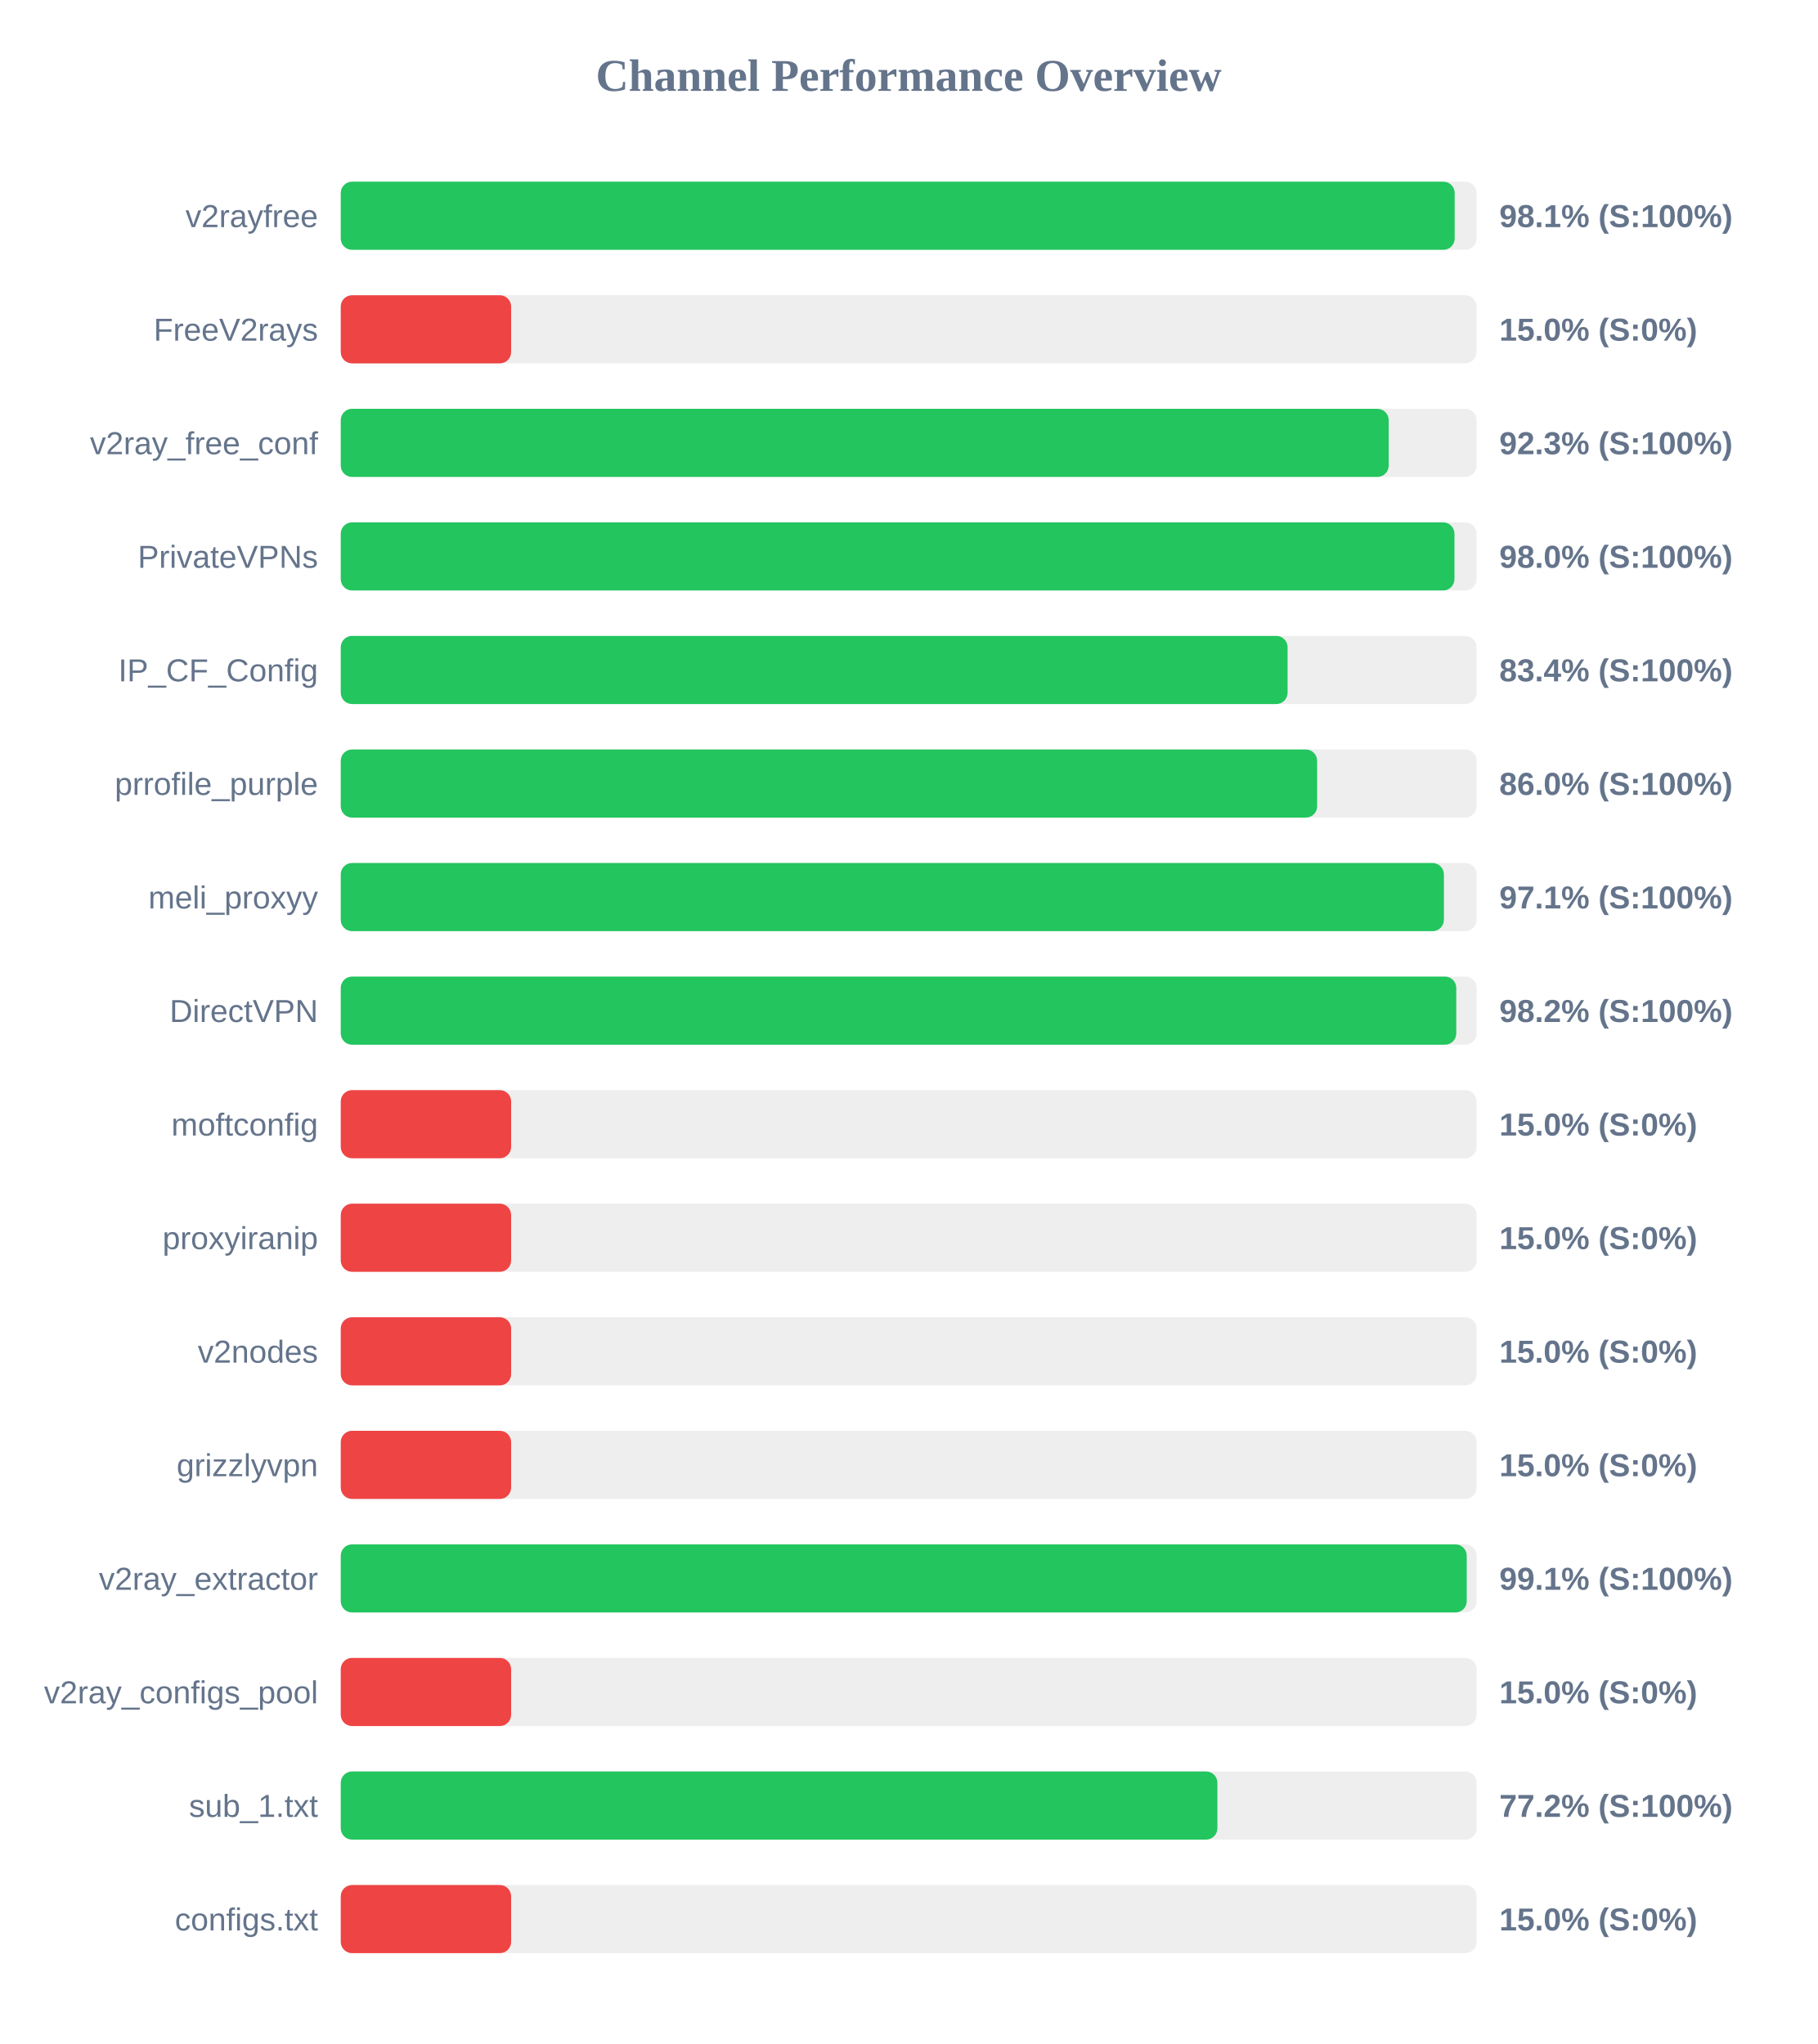
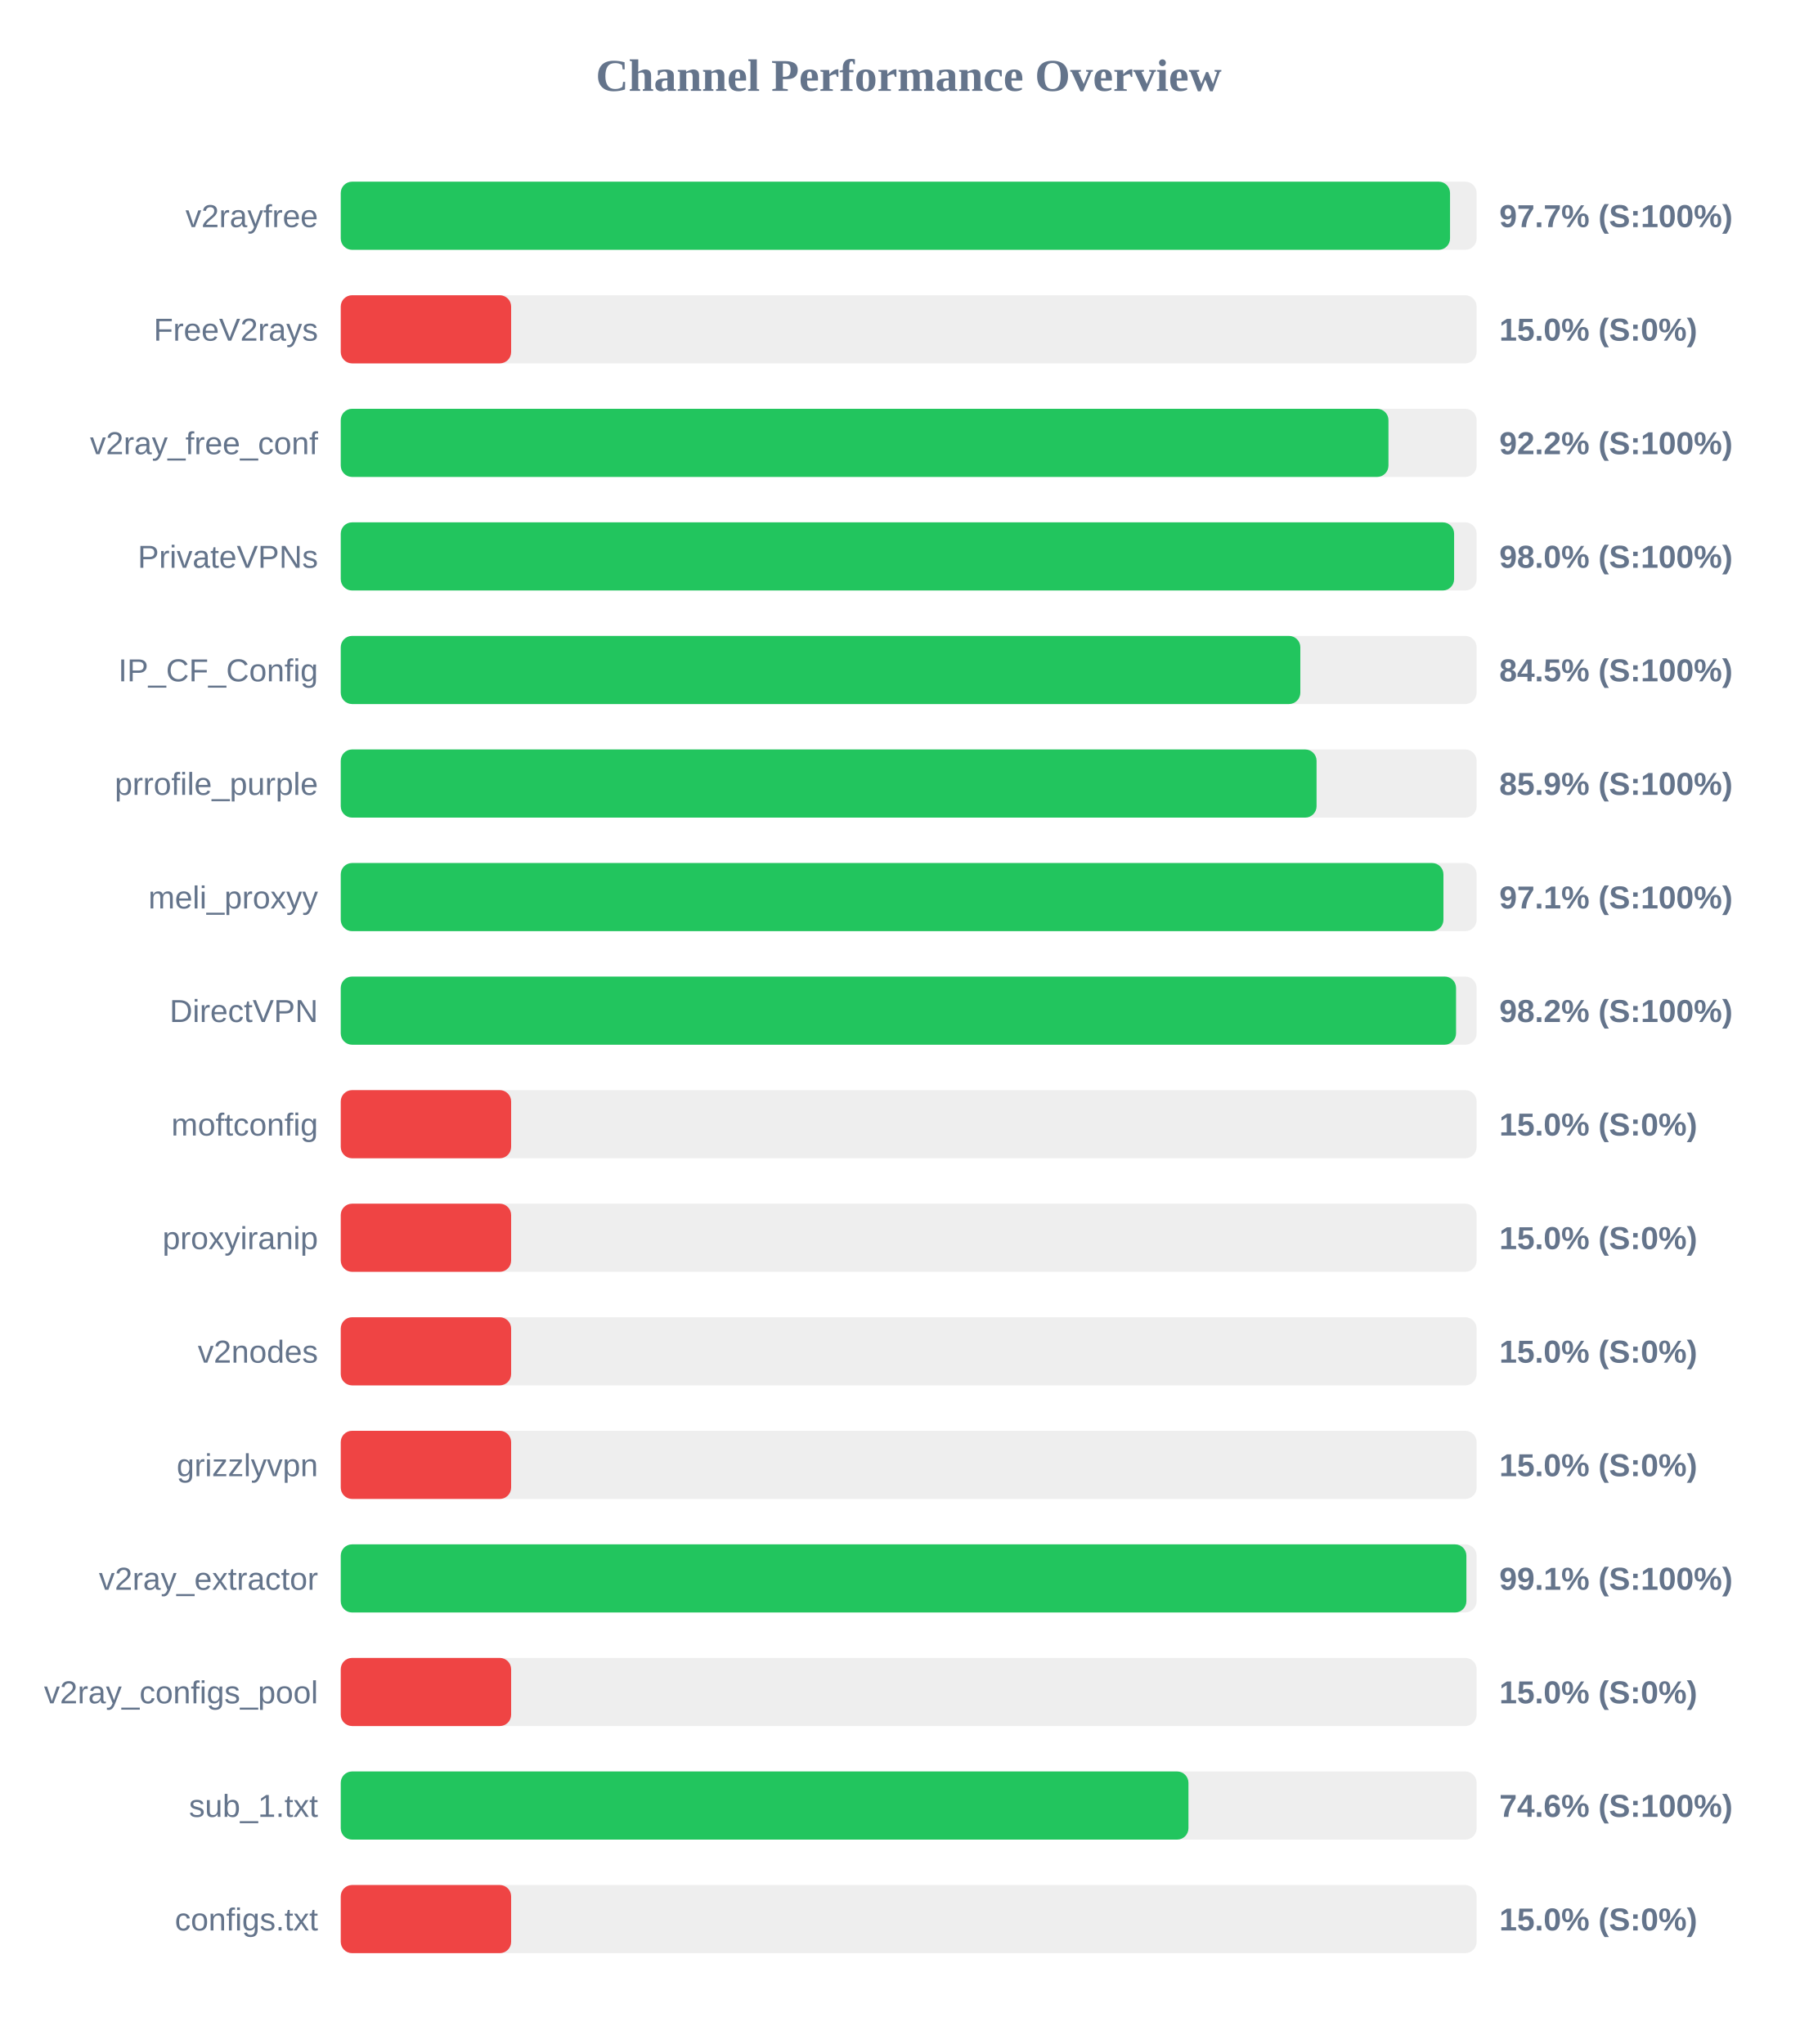
<svg xmlns="http://www.w3.org/2000/svg" width="800" height="900" version="1.1">
  <style>
        .row { font: 14px Arial; fill: #64748b; }
        .score { font: bold 14px Arial; fill: #64748b; }
    </style>
  <text x="400" y="40" text-anchor="middle" font-size="20px" font-weight="bold" fill="#64748b">Channel Performance Overview</text>
  <rect x="150" y="80" width="500" height="30" fill="#eee" rx="5" />
-   <rect x="150" y="80" width="490.35" height="30" fill="#22c55e" rx="5" />
+   <rect x="150" y="80" width="488.3" height="30" fill="#22c55e" rx="5" />
  <text x="140" y="100" text-anchor="end" class="row">v2rayfree</text>
-   <text x="660" y="100" text-anchor="start" class="score">98.1% (S:100%)</text>
+   <text x="660" y="100" text-anchor="start" class="score">97.7% (S:100%)</text>
  <rect x="150" y="130" width="500" height="30" fill="#eee" rx="5" />
  <rect x="150" y="130" width="75.0" height="30" fill="#ef4444" rx="5" />
  <text x="140" y="150" text-anchor="end" class="row">FreeV2rays</text>
  <text x="660" y="150" text-anchor="start" class="score">15.0% (S:0%)</text>
  <rect x="150" y="180" width="500" height="30" fill="#eee" rx="5" />
-   <rect x="150" y="180" width="461.3" height="30" fill="#22c55e" rx="5" />
+   <rect x="150" y="180" width="461.2" height="30" fill="#22c55e" rx="5" />
  <text x="140" y="200" text-anchor="end" class="row">v2ray_free_conf</text>
-   <text x="660" y="200" text-anchor="start" class="score">92.3% (S:100%)</text>
+   <text x="660" y="200" text-anchor="start" class="score">92.2% (S:100%)</text>
  <rect x="150" y="230" width="500" height="30" fill="#eee" rx="5" />
-   <rect x="150" y="230" width="490.25" height="30" fill="#22c55e" rx="5" />
+   <rect x="150" y="230" width="490.1" height="30" fill="#22c55e" rx="5" />
  <text x="140" y="250" text-anchor="end" class="row">PrivateVPNs</text>
  <text x="660" y="250" text-anchor="start" class="score">98.0% (S:100%)</text>
  <rect x="150" y="280" width="500" height="30" fill="#eee" rx="5" />
-   <rect x="150" y="280" width="416.8" height="30" fill="#22c55e" rx="5" />
+   <rect x="150" y="280" width="422.4" height="30" fill="#22c55e" rx="5" />
  <text x="140" y="300" text-anchor="end" class="row">IP_CF_Config</text>
-   <text x="660" y="300" text-anchor="start" class="score">83.4% (S:100%)</text>
+   <text x="660" y="300" text-anchor="start" class="score">84.5% (S:100%)</text>
  <rect x="150" y="330" width="500" height="30" fill="#eee" rx="5" />
-   <rect x="150" y="330" width="429.8" height="30" fill="#22c55e" rx="5" />
+   <rect x="150" y="330" width="429.55" height="30" fill="#22c55e" rx="5" />
  <text x="140" y="350" text-anchor="end" class="row">prrofile_purple</text>
-   <text x="660" y="350" text-anchor="start" class="score">86.0% (S:100%)</text>
+   <text x="660" y="350" text-anchor="start" class="score">85.9% (S:100%)</text>
  <rect x="150" y="380" width="500" height="30" fill="#eee" rx="5" />
-   <rect x="150" y="380" width="485.6" height="30" fill="#22c55e" rx="5" />
+   <rect x="150" y="380" width="485.4" height="30" fill="#22c55e" rx="5" />
  <text x="140" y="400" text-anchor="end" class="row">meli_proxyy</text>
  <text x="660" y="400" text-anchor="start" class="score">97.1% (S:100%)</text>
  <rect x="150" y="430" width="500" height="30" fill="#eee" rx="5" />
-   <rect x="150" y="430" width="491.05" height="30" fill="#22c55e" rx="5" />
+   <rect x="150" y="430" width="490.95" height="30" fill="#22c55e" rx="5" />
  <text x="140" y="450" text-anchor="end" class="row">DirectVPN</text>
  <text x="660" y="450" text-anchor="start" class="score">98.2% (S:100%)</text>
  <rect x="150" y="480" width="500" height="30" fill="#eee" rx="5" />
  <rect x="150" y="480" width="75.0" height="30" fill="#ef4444" rx="5" />
  <text x="140" y="500" text-anchor="end" class="row">moftconfig</text>
  <text x="660" y="500" text-anchor="start" class="score">15.0% (S:0%)</text>
  <rect x="150" y="530" width="500" height="30" fill="#eee" rx="5" />
  <rect x="150" y="530" width="75.0" height="30" fill="#ef4444" rx="5" />
  <text x="140" y="550" text-anchor="end" class="row">proxyiranip</text>
  <text x="660" y="550" text-anchor="start" class="score">15.0% (S:0%)</text>
  <rect x="150" y="580" width="500" height="30" fill="#eee" rx="5" />
  <rect x="150" y="580" width="75.0" height="30" fill="#ef4444" rx="5" />
  <text x="140" y="600" text-anchor="end" class="row">v2nodes</text>
  <text x="660" y="600" text-anchor="start" class="score">15.0% (S:0%)</text>
  <rect x="150" y="630" width="500" height="30" fill="#eee" rx="5" />
  <rect x="150" y="630" width="75.0" height="30" fill="#ef4444" rx="5" />
  <text x="140" y="650" text-anchor="end" class="row">grizzlyvpn</text>
  <text x="660" y="650" text-anchor="start" class="score">15.0% (S:0%)</text>
  <rect x="150" y="680" width="500" height="30" fill="#eee" rx="5" />
-   <rect x="150" y="680" width="495.65" height="30" fill="#22c55e" rx="5" />
+   <rect x="150" y="680" width="495.5" height="30" fill="#22c55e" rx="5" />
  <text x="140" y="700" text-anchor="end" class="row">v2ray_extractor</text>
  <text x="660" y="700" text-anchor="start" class="score">99.1% (S:100%)</text>
  <rect x="150" y="730" width="500" height="30" fill="#eee" rx="5" />
  <rect x="150" y="730" width="75.0" height="30" fill="#ef4444" rx="5" />
  <text x="140" y="750" text-anchor="end" class="row">v2ray_configs_pool</text>
  <text x="660" y="750" text-anchor="start" class="score">15.0% (S:0%)</text>
  <rect x="150" y="780" width="500" height="30" fill="#eee" rx="5" />
-   <rect x="150" y="780" width="385.9" height="30" fill="#22c55e" rx="5" />
+   <rect x="150" y="780" width="373.15" height="30" fill="#22c55e" rx="5" />
  <text x="140" y="800" text-anchor="end" class="row">sub_1.txt</text>
-   <text x="660" y="800" text-anchor="start" class="score">77.2% (S:100%)</text>
+   <text x="660" y="800" text-anchor="start" class="score">74.6% (S:100%)</text>
  <rect x="150" y="830" width="500" height="30" fill="#eee" rx="5" />
  <rect x="150" y="830" width="75.0" height="30" fill="#ef4444" rx="5" />
  <text x="140" y="850" text-anchor="end" class="row">configs.txt</text>
  <text x="660" y="850" text-anchor="start" class="score">15.0% (S:0%)</text>
</svg>
